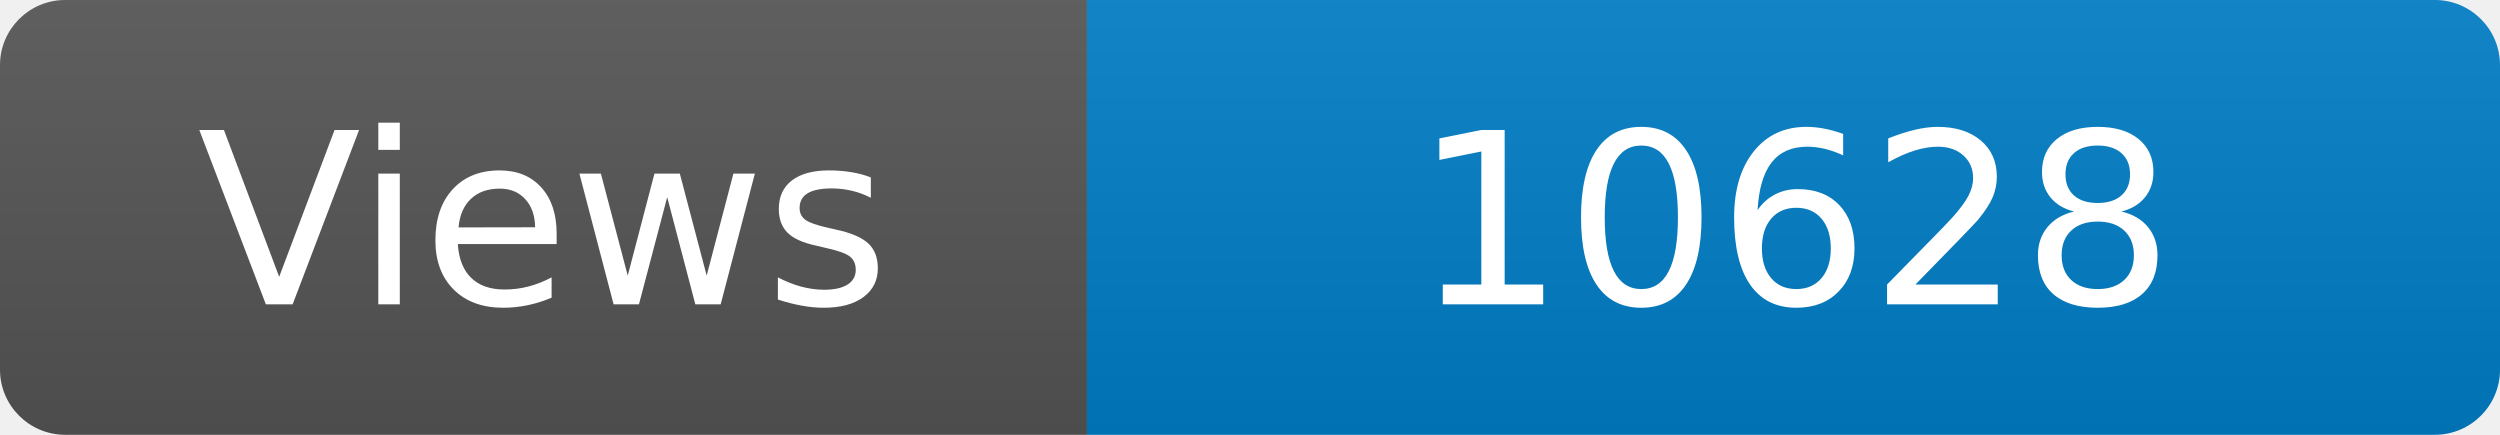
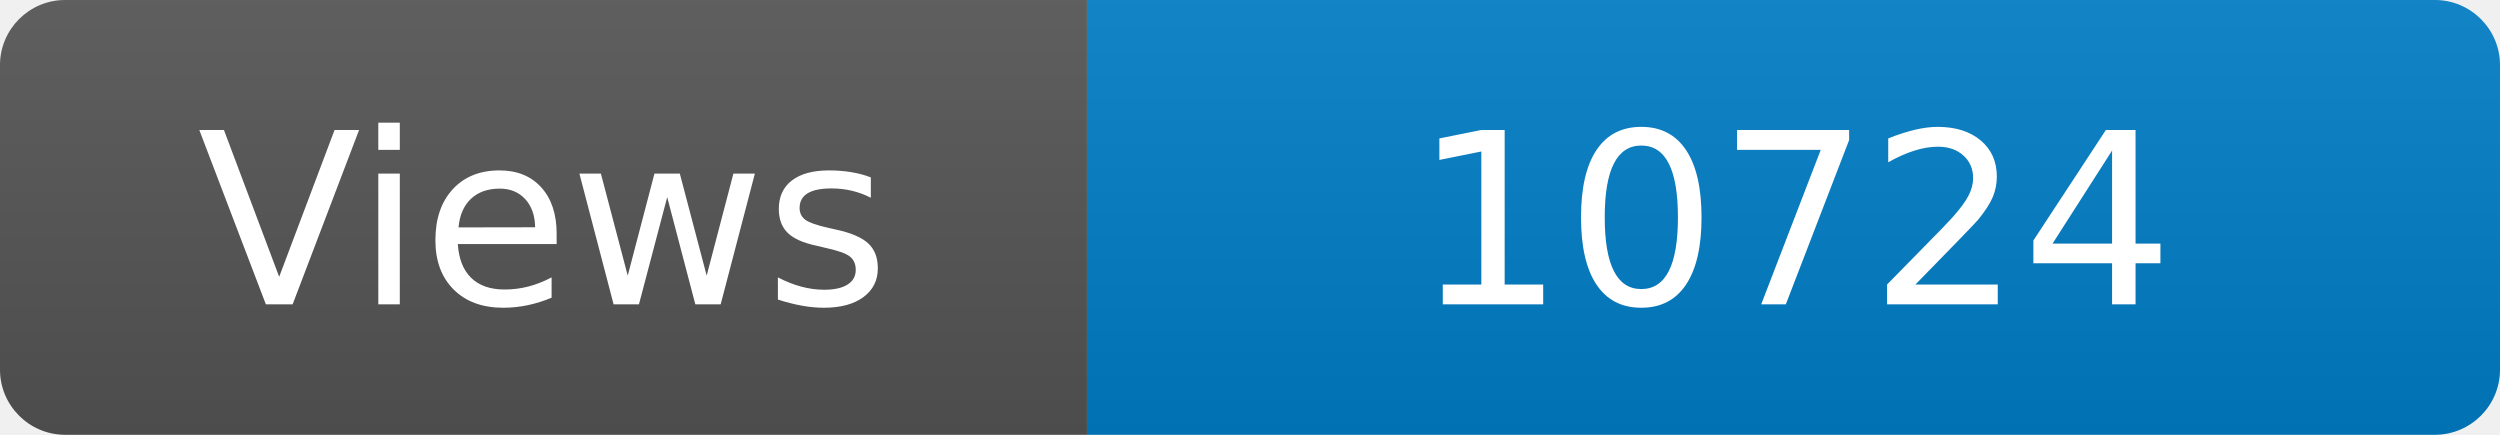
<svg xmlns="http://www.w3.org/2000/svg" width="115" height="20" role="img" aria-label="Maintained?: yes">
  <linearGradient id="s" x2="0" y2="100%">
    <stop offset="0" stop-color="#bbb" stop-opacity=".1" />
    <stop offset="1" stop-opacity=".1" />
  </linearGradient>
  <clipPath id="r">
    <rect width="115" height="20" rx="3" fill="#fff" />
  </clipPath>
  <g clip-path="url(#r)">
    <rect width="50" height="20" fill="#555" />
    <rect x="50" width="160" height="20" fill="#007ec6" />
    <rect width="115" height="20" fill="url(#s)" />
  </g>
  <g fill="#fff" text-anchor="middle" font-family="Verdana,Geneva,DejaVu Sans,sans-serif" font-size="110">
    <text x="250" y="140" transform="scale(.1)" fill="#fff">Views</text>
-     <text x="825" y="140" transform="scale(.1)" fill="#fff">10628</text>
+     <text x="825" y="140" transform="scale(.1)" fill="#fff">10724</text>
  </g>
</svg>
